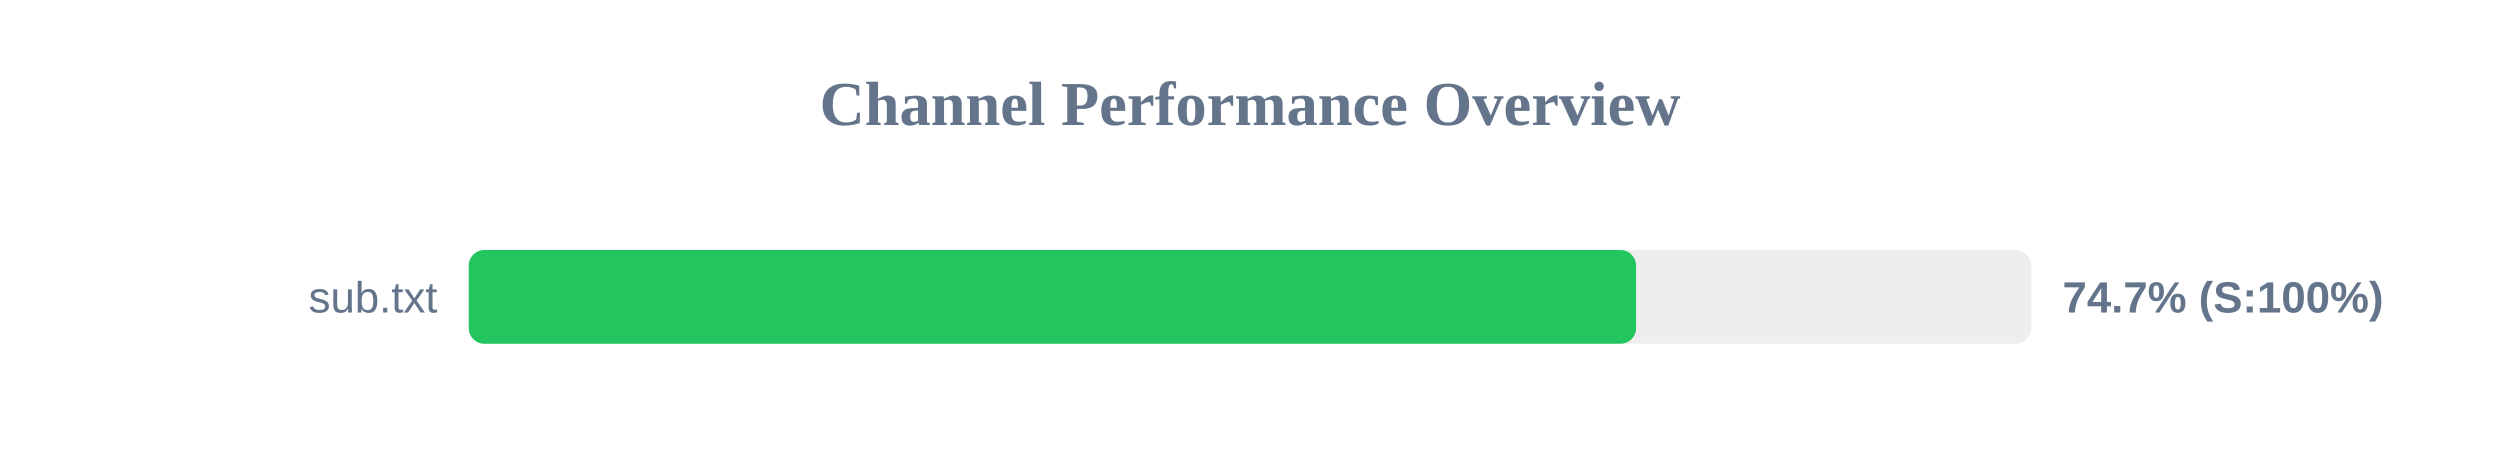
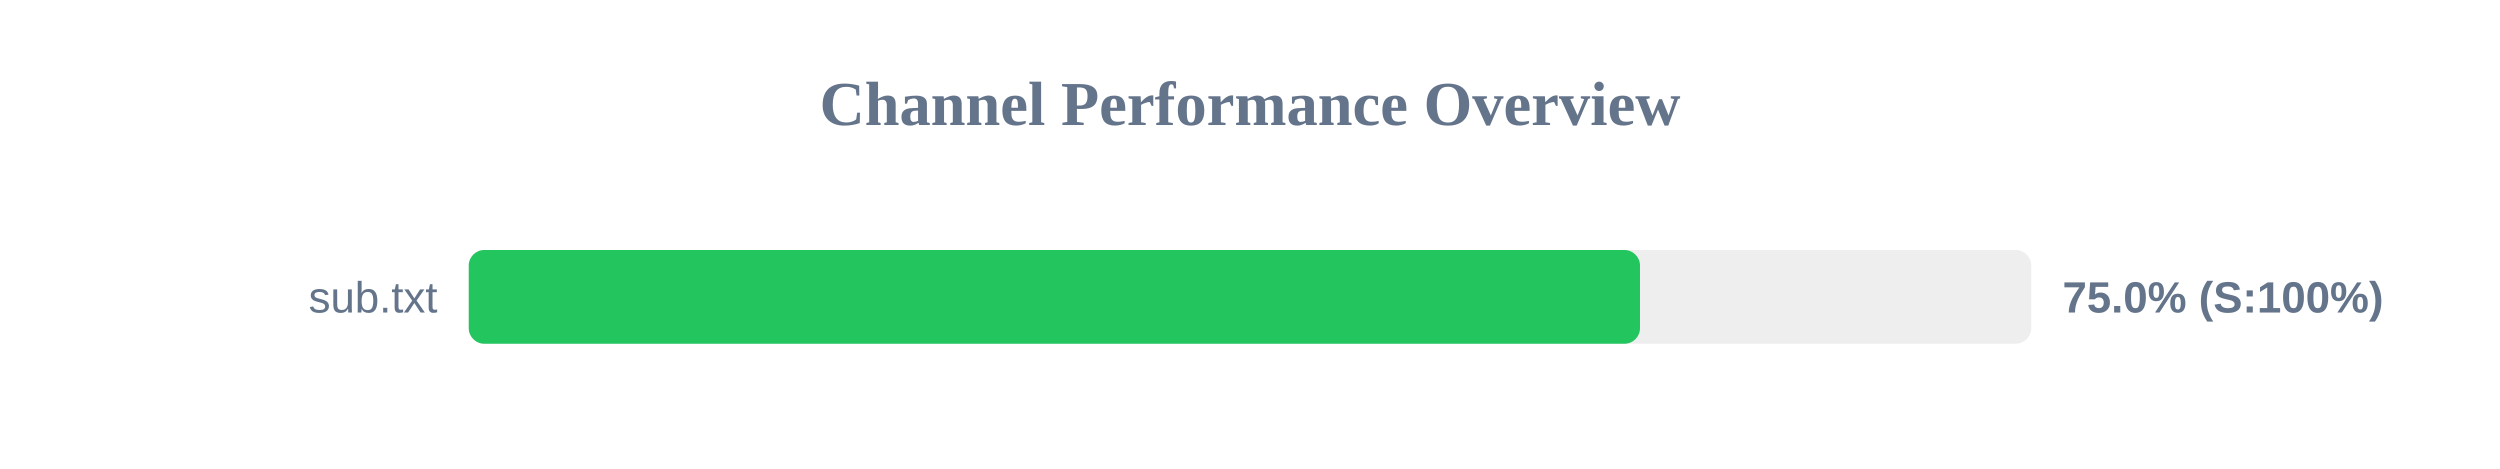
<svg xmlns="http://www.w3.org/2000/svg" width="800" height="150" version="1.1">
  <style>
        .row { font: 14px Arial; fill: #64748b; }
        .score { font: bold 14px Arial; fill: #64748b; }
    </style>
  <text x="400" y="40" text-anchor="middle" font-size="20px" font-weight="bold" fill="#64748b">Channel Performance Overview</text>
  <rect x="150" y="80" width="500" height="30" fill="#eee" rx="5" />
-   <rect x="150" y="80" width="373.55" height="30" fill="#22c55e" rx="5" />
+   <rect x="150" y="80" width="374.8" height="30" fill="#22c55e" rx="5" />
  <text x="140" y="100" text-anchor="end" class="row">sub.txt</text>
-   <text x="660" y="100" text-anchor="start" class="score">74.7% (S:100%)</text>
+   <text x="660" y="100" text-anchor="start" class="score">75.0% (S:100%)</text>
</svg>
